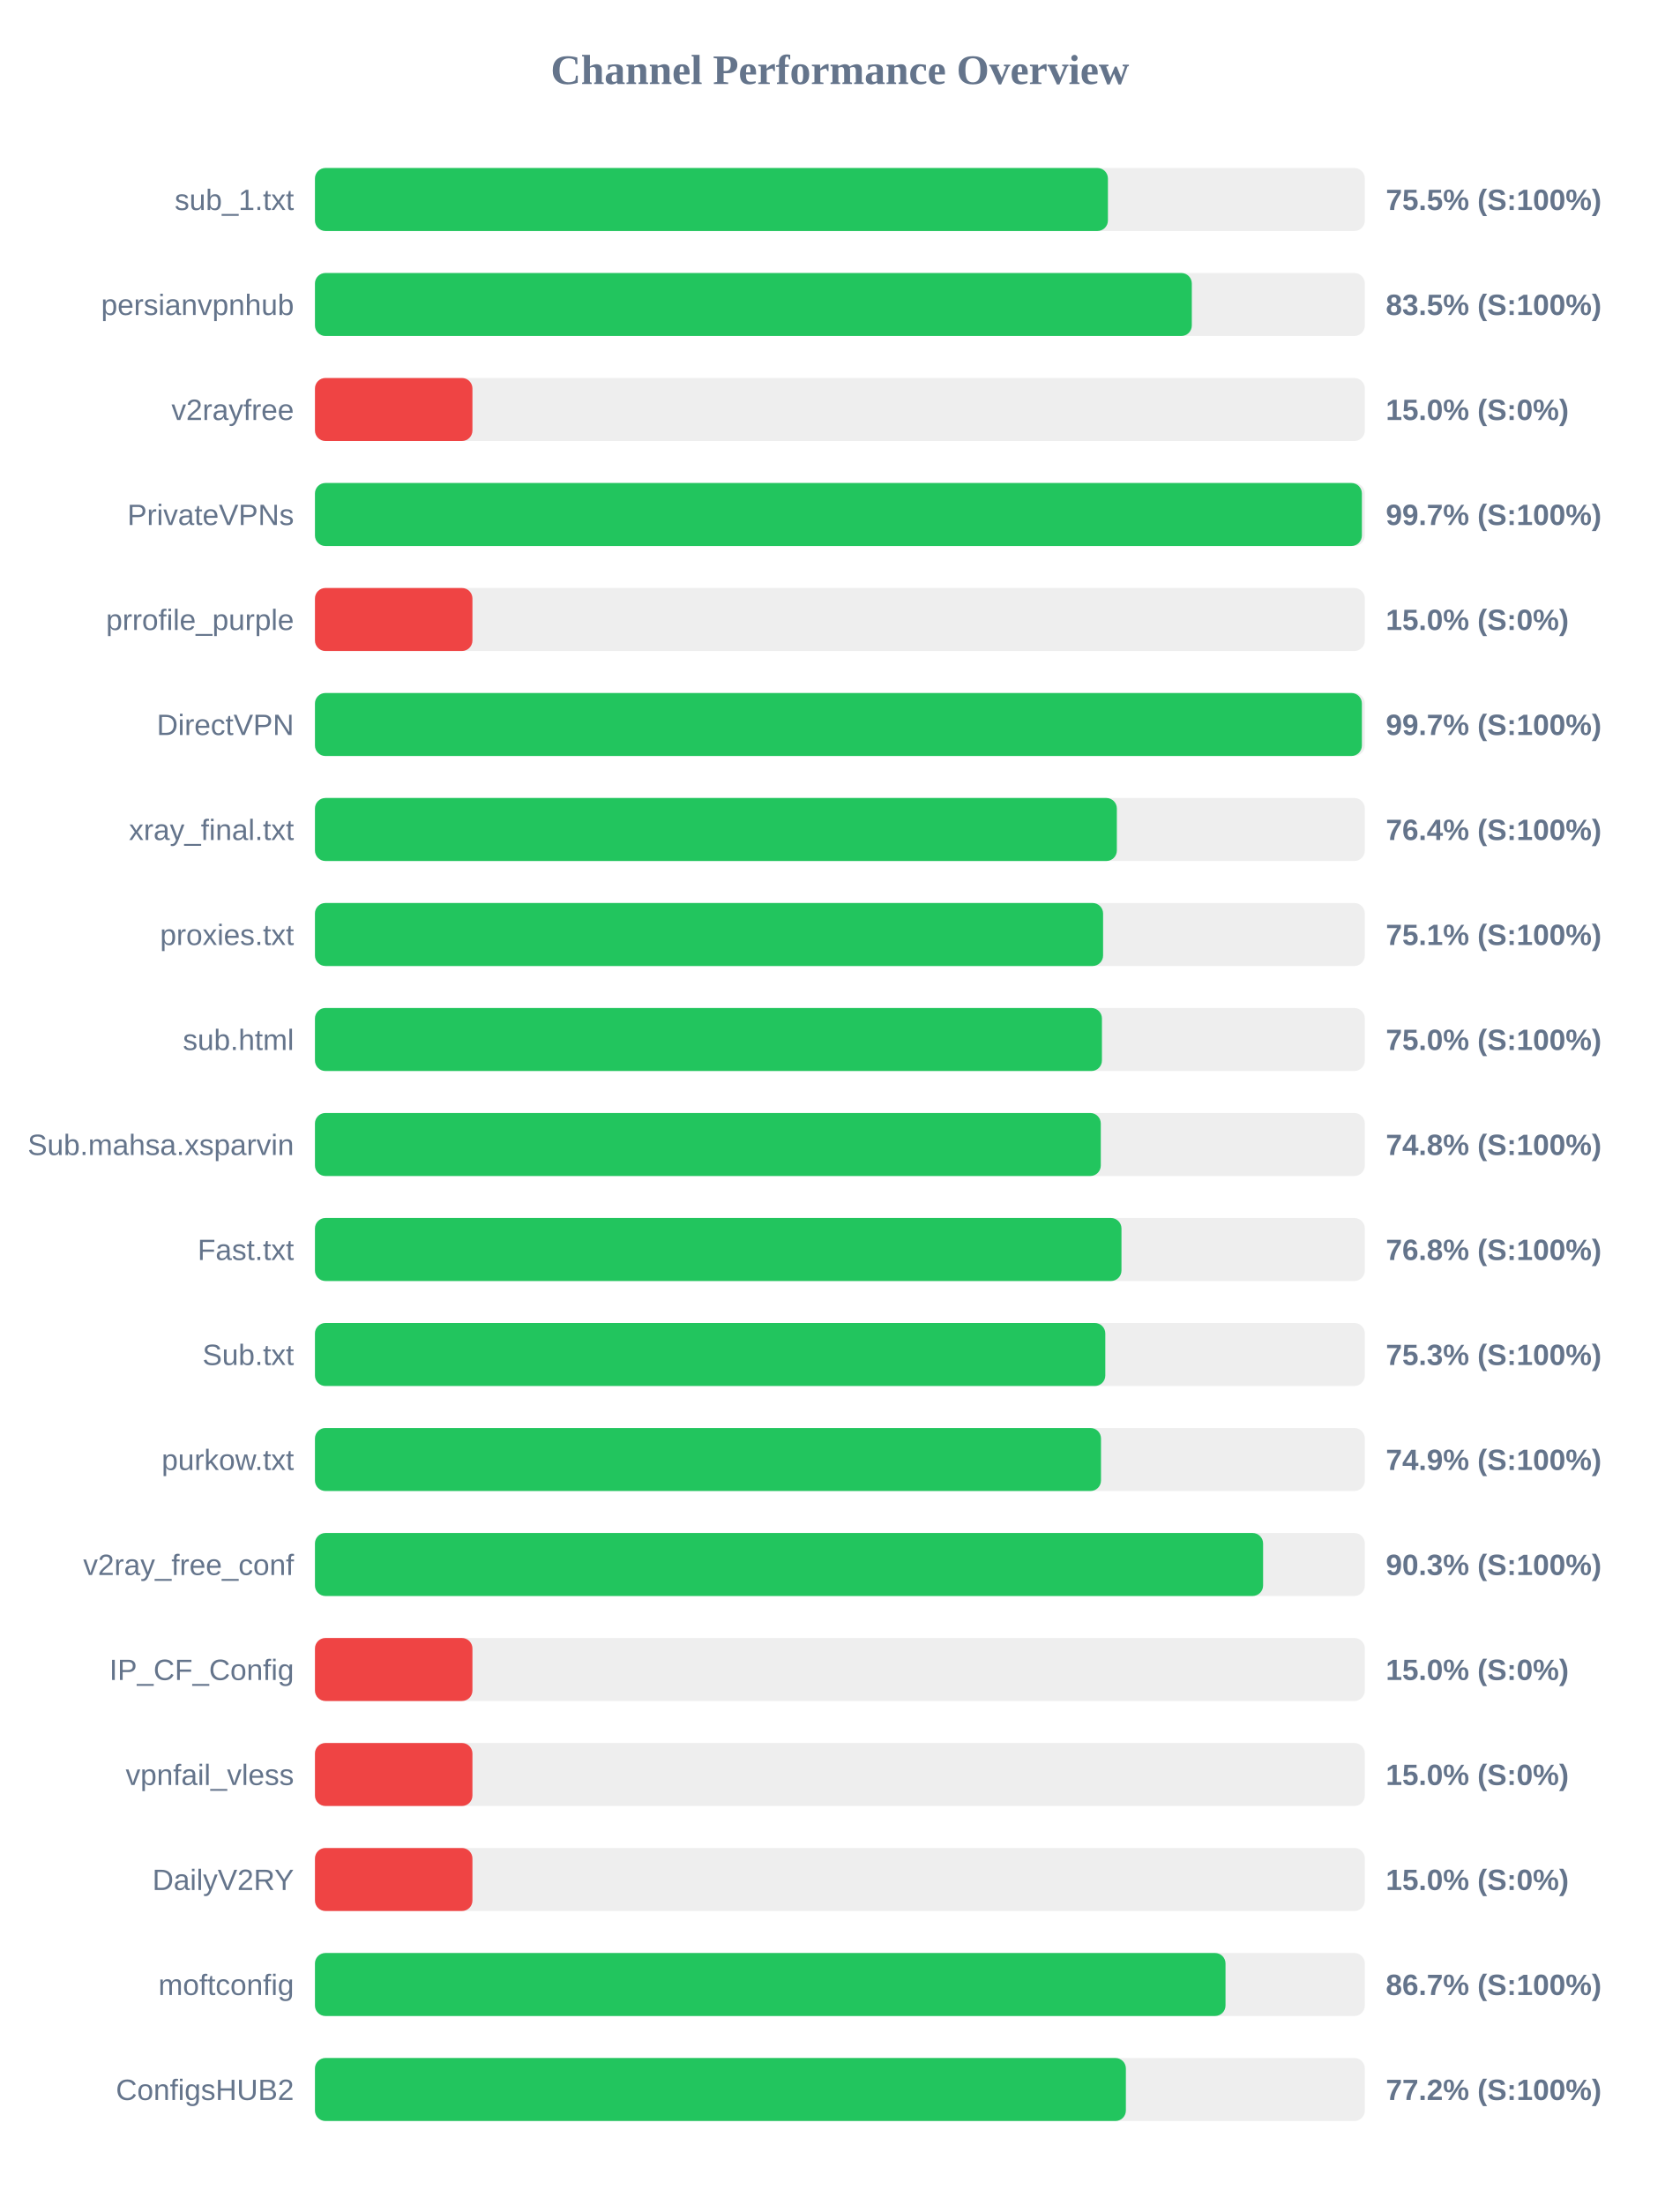
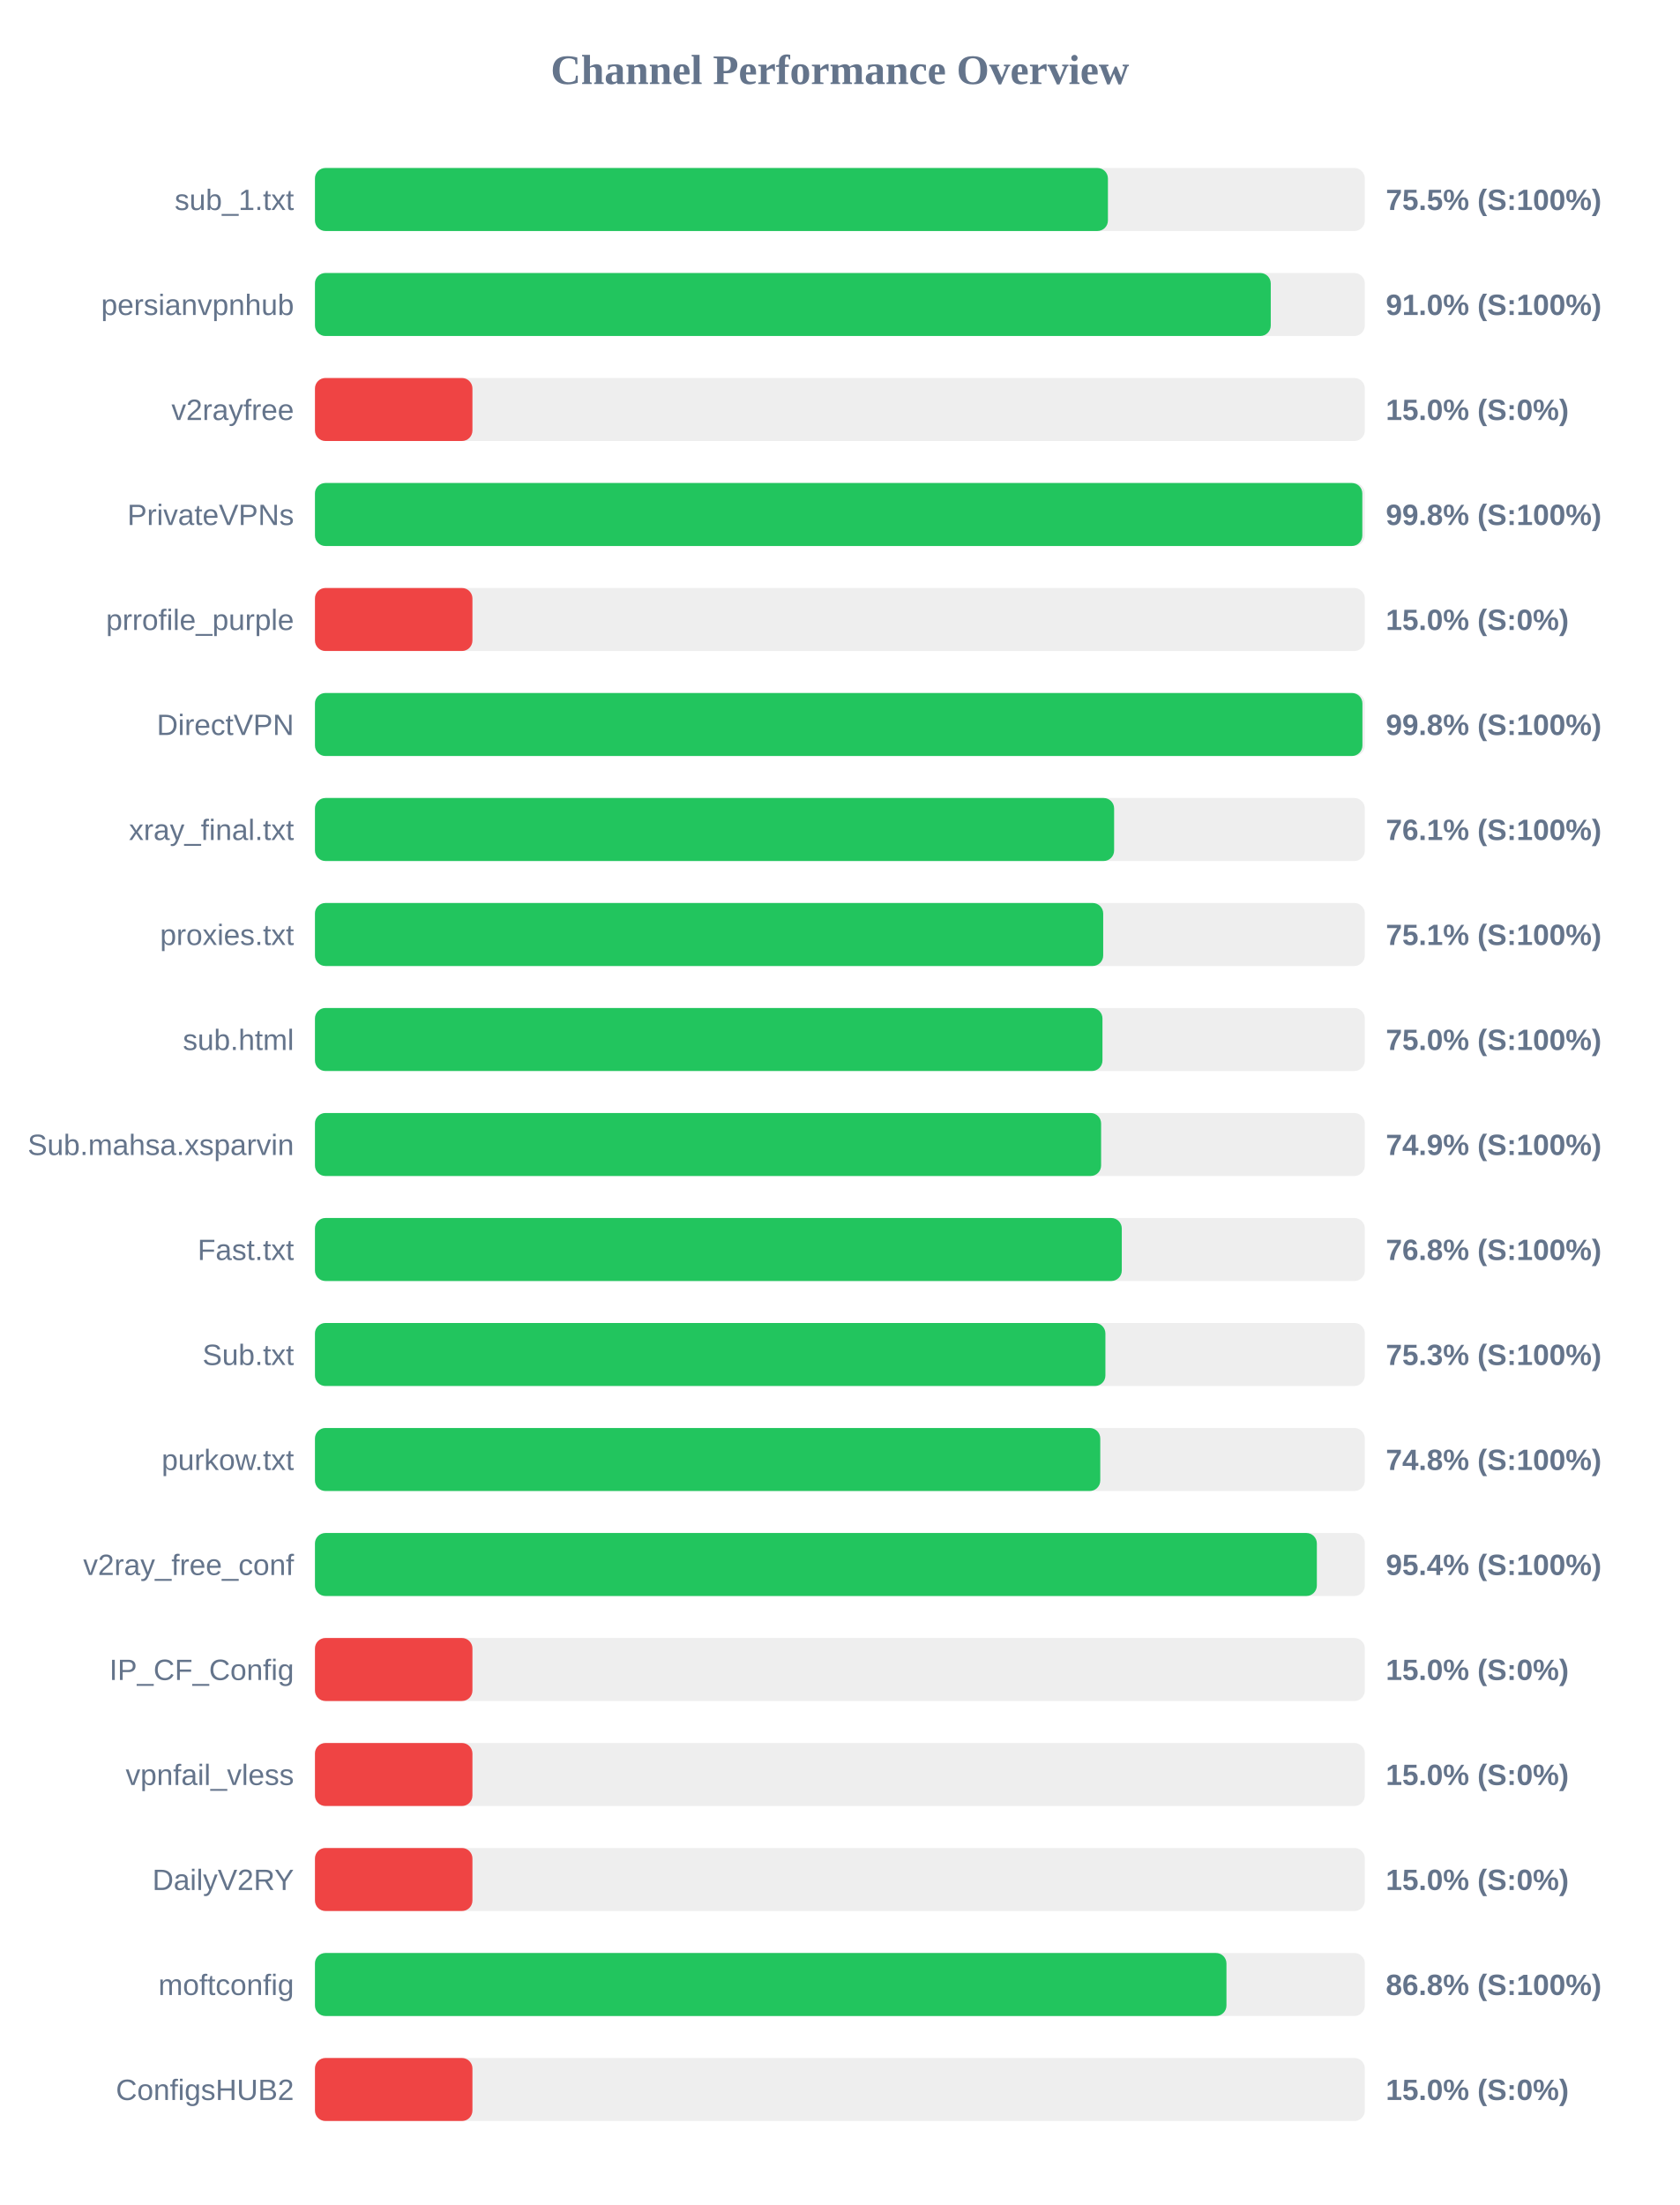
<svg xmlns="http://www.w3.org/2000/svg" width="800" height="1050" version="1.1">
  <style>
        .row { font: 14px Arial; fill: #64748b; }
        .score { font: bold 14px Arial; fill: #64748b; }
    </style>
  <text x="400" y="40" text-anchor="middle" font-size="20px" font-weight="bold" fill="#64748b">Channel Performance Overview</text>
  <rect x="150" y="80" width="500" height="30" fill="#eee" rx="5" />
  <rect x="150" y="80" width="377.65" height="30" fill="#22c55e" rx="5" />
  <text x="140" y="100" text-anchor="end" class="row">sub_1.txt</text>
  <text x="660" y="100" text-anchor="start" class="score">75.5% (S:100%)</text>
  <rect x="150" y="130" width="500" height="30" fill="#eee" rx="5" />
-   <rect x="150" y="130" width="417.6" height="30" fill="#22c55e" rx="5" />
+   <rect x="150" y="130" width="455.2" height="30" fill="#22c55e" rx="5" />
  <text x="140" y="150" text-anchor="end" class="row">persianvpnhub</text>
-   <text x="660" y="150" text-anchor="start" class="score">83.5% (S:100%)</text>
+   <text x="660" y="150" text-anchor="start" class="score">91.0% (S:100%)</text>
  <rect x="150" y="180" width="500" height="30" fill="#eee" rx="5" />
  <rect x="150" y="180" width="75.0" height="30" fill="#ef4444" rx="5" />
  <text x="140" y="200" text-anchor="end" class="row">v2rayfree</text>
  <text x="660" y="200" text-anchor="start" class="score">15.0% (S:0%)</text>
  <rect x="150" y="230" width="500" height="30" fill="#eee" rx="5" />
-   <rect x="150" y="230" width="498.6" height="30" fill="#22c55e" rx="5" />
+   <rect x="150" y="230" width="498.8" height="30" fill="#22c55e" rx="5" />
  <text x="140" y="250" text-anchor="end" class="row">PrivateVPNs</text>
-   <text x="660" y="250" text-anchor="start" class="score">99.7% (S:100%)</text>
+   <text x="660" y="250" text-anchor="start" class="score">99.8% (S:100%)</text>
  <rect x="150" y="280" width="500" height="30" fill="#eee" rx="5" />
  <rect x="150" y="280" width="75.0" height="30" fill="#ef4444" rx="5" />
  <text x="140" y="300" text-anchor="end" class="row">prrofile_purple</text>
  <text x="660" y="300" text-anchor="start" class="score">15.0% (S:0%)</text>
  <rect x="150" y="330" width="500" height="30" fill="#eee" rx="5" />
-   <rect x="150" y="330" width="498.6" height="30" fill="#22c55e" rx="5" />
+   <rect x="150" y="330" width="498.85" height="30" fill="#22c55e" rx="5" />
  <text x="140" y="350" text-anchor="end" class="row">DirectVPN</text>
-   <text x="660" y="350" text-anchor="start" class="score">99.7% (S:100%)</text>
+   <text x="660" y="350" text-anchor="start" class="score">99.8% (S:100%)</text>
  <rect x="150" y="380" width="500" height="30" fill="#eee" rx="5" />
-   <rect x="150" y="380" width="381.9" height="30" fill="#22c55e" rx="5" />
+   <rect x="150" y="380" width="380.6" height="30" fill="#22c55e" rx="5" />
  <text x="140" y="400" text-anchor="end" class="row">xray_final.txt</text>
-   <text x="660" y="400" text-anchor="start" class="score">76.4% (S:100%)</text>
+   <text x="660" y="400" text-anchor="start" class="score">76.1% (S:100%)</text>
  <rect x="150" y="430" width="500" height="30" fill="#eee" rx="5" />
-   <rect x="150" y="430" width="375.35" height="30" fill="#22c55e" rx="5" />
+   <rect x="150" y="430" width="375.4" height="30" fill="#22c55e" rx="5" />
  <text x="140" y="450" text-anchor="end" class="row">proxies.txt</text>
  <text x="660" y="450" text-anchor="start" class="score">75.1% (S:100%)</text>
  <rect x="150" y="480" width="500" height="30" fill="#eee" rx="5" />
-   <rect x="150" y="480" width="374.8" height="30" fill="#22c55e" rx="5" />
+   <rect x="150" y="480" width="375.05" height="30" fill="#22c55e" rx="5" />
  <text x="140" y="500" text-anchor="end" class="row">sub.html</text>
  <text x="660" y="500" text-anchor="start" class="score">75.0% (S:100%)</text>
  <rect x="150" y="530" width="500" height="30" fill="#eee" rx="5" />
-   <rect x="150" y="530" width="374.25" height="30" fill="#22c55e" rx="5" />
+   <rect x="150" y="530" width="374.4" height="30" fill="#22c55e" rx="5" />
  <text x="140" y="550" text-anchor="end" class="row">Sub.mahsa.xsparvin</text>
-   <text x="660" y="550" text-anchor="start" class="score">74.8% (S:100%)</text>
+   <text x="660" y="550" text-anchor="start" class="score">74.9% (S:100%)</text>
  <rect x="150" y="580" width="500" height="30" fill="#eee" rx="5" />
-   <rect x="150" y="580" width="384.1" height="30" fill="#22c55e" rx="5" />
+   <rect x="150" y="580" width="384.25" height="30" fill="#22c55e" rx="5" />
  <text x="140" y="600" text-anchor="end" class="row">Fast.txt</text>
  <text x="660" y="600" text-anchor="start" class="score">76.8% (S:100%)</text>
  <rect x="150" y="630" width="500" height="30" fill="#eee" rx="5" />
-   <rect x="150" y="630" width="376.4" height="30" fill="#22c55e" rx="5" />
+   <rect x="150" y="630" width="376.45" height="30" fill="#22c55e" rx="5" />
  <text x="140" y="650" text-anchor="end" class="row">Sub.txt</text>
  <text x="660" y="650" text-anchor="start" class="score">75.3% (S:100%)</text>
  <rect x="150" y="680" width="500" height="30" fill="#eee" rx="5" />
-   <rect x="150" y="680" width="374.35" height="30" fill="#22c55e" rx="5" />
+   <rect x="150" y="680" width="374.0" height="30" fill="#22c55e" rx="5" />
  <text x="140" y="700" text-anchor="end" class="row">purkow.txt</text>
-   <text x="660" y="700" text-anchor="start" class="score">74.9% (S:100%)</text>
+   <text x="660" y="700" text-anchor="start" class="score">74.8% (S:100%)</text>
  <rect x="150" y="730" width="500" height="30" fill="#eee" rx="5" />
-   <rect x="150" y="730" width="451.55" height="30" fill="#22c55e" rx="5" />
+   <rect x="150" y="730" width="477.15" height="30" fill="#22c55e" rx="5" />
  <text x="140" y="750" text-anchor="end" class="row">v2ray_free_conf</text>
-   <text x="660" y="750" text-anchor="start" class="score">90.3% (S:100%)</text>
+   <text x="660" y="750" text-anchor="start" class="score">95.4% (S:100%)</text>
  <rect x="150" y="780" width="500" height="30" fill="#eee" rx="5" />
  <rect x="150" y="780" width="75.0" height="30" fill="#ef4444" rx="5" />
  <text x="140" y="800" text-anchor="end" class="row">IP_CF_Config</text>
  <text x="660" y="800" text-anchor="start" class="score">15.0% (S:0%)</text>
  <rect x="150" y="830" width="500" height="30" fill="#eee" rx="5" />
  <rect x="150" y="830" width="75.0" height="30" fill="#ef4444" rx="5" />
  <text x="140" y="850" text-anchor="end" class="row">vpnfail_vless</text>
  <text x="660" y="850" text-anchor="start" class="score">15.0% (S:0%)</text>
  <rect x="150" y="880" width="500" height="30" fill="#eee" rx="5" />
  <rect x="150" y="880" width="75.0" height="30" fill="#ef4444" rx="5" />
  <text x="140" y="900" text-anchor="end" class="row">DailyV2RY</text>
  <text x="660" y="900" text-anchor="start" class="score">15.0% (S:0%)</text>
  <rect x="150" y="930" width="500" height="30" fill="#eee" rx="5" />
-   <rect x="150" y="930" width="433.65" height="30" fill="#22c55e" rx="5" />
+   <rect x="150" y="930" width="434.1" height="30" fill="#22c55e" rx="5" />
  <text x="140" y="950" text-anchor="end" class="row">moftconfig</text>
-   <text x="660" y="950" text-anchor="start" class="score">86.7% (S:100%)</text>
+   <text x="660" y="950" text-anchor="start" class="score">86.8% (S:100%)</text>
  <rect x="150" y="980" width="500" height="30" fill="#eee" rx="5" />
-   <rect x="150" y="980" width="386.2" height="30" fill="#22c55e" rx="5" />
+   <rect x="150" y="980" width="75.0" height="30" fill="#ef4444" rx="5" />
  <text x="140" y="1000" text-anchor="end" class="row">ConfigsHUB2</text>
-   <text x="660" y="1000" text-anchor="start" class="score">77.2% (S:100%)</text>
+   <text x="660" y="1000" text-anchor="start" class="score">15.0% (S:0%)</text>
</svg>
